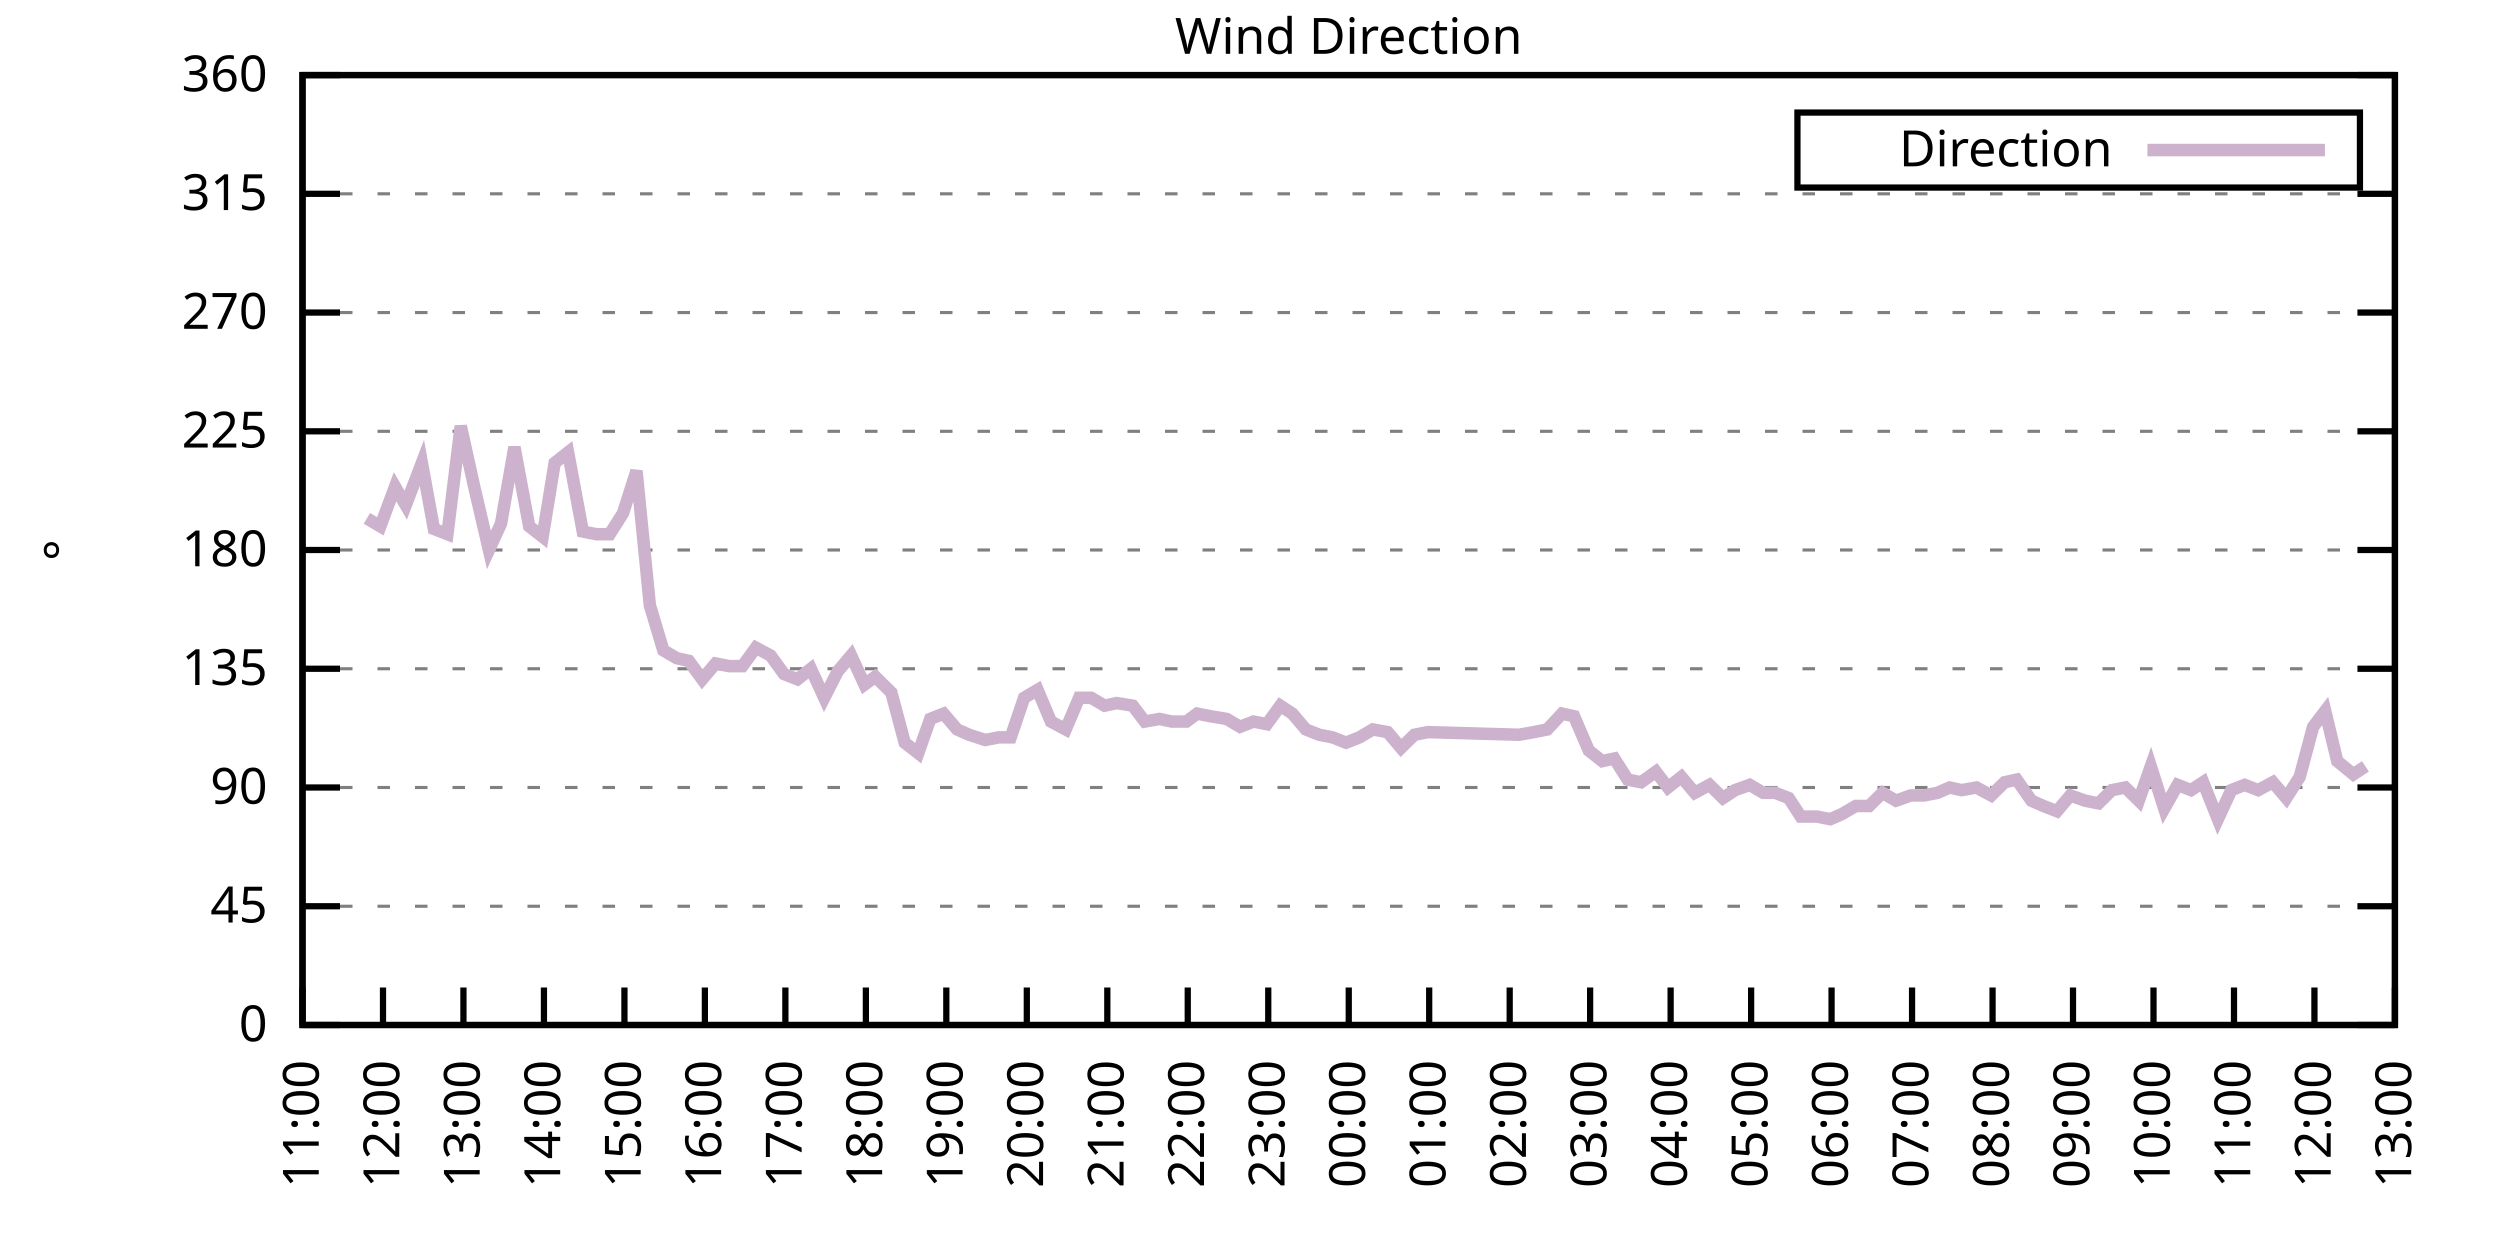
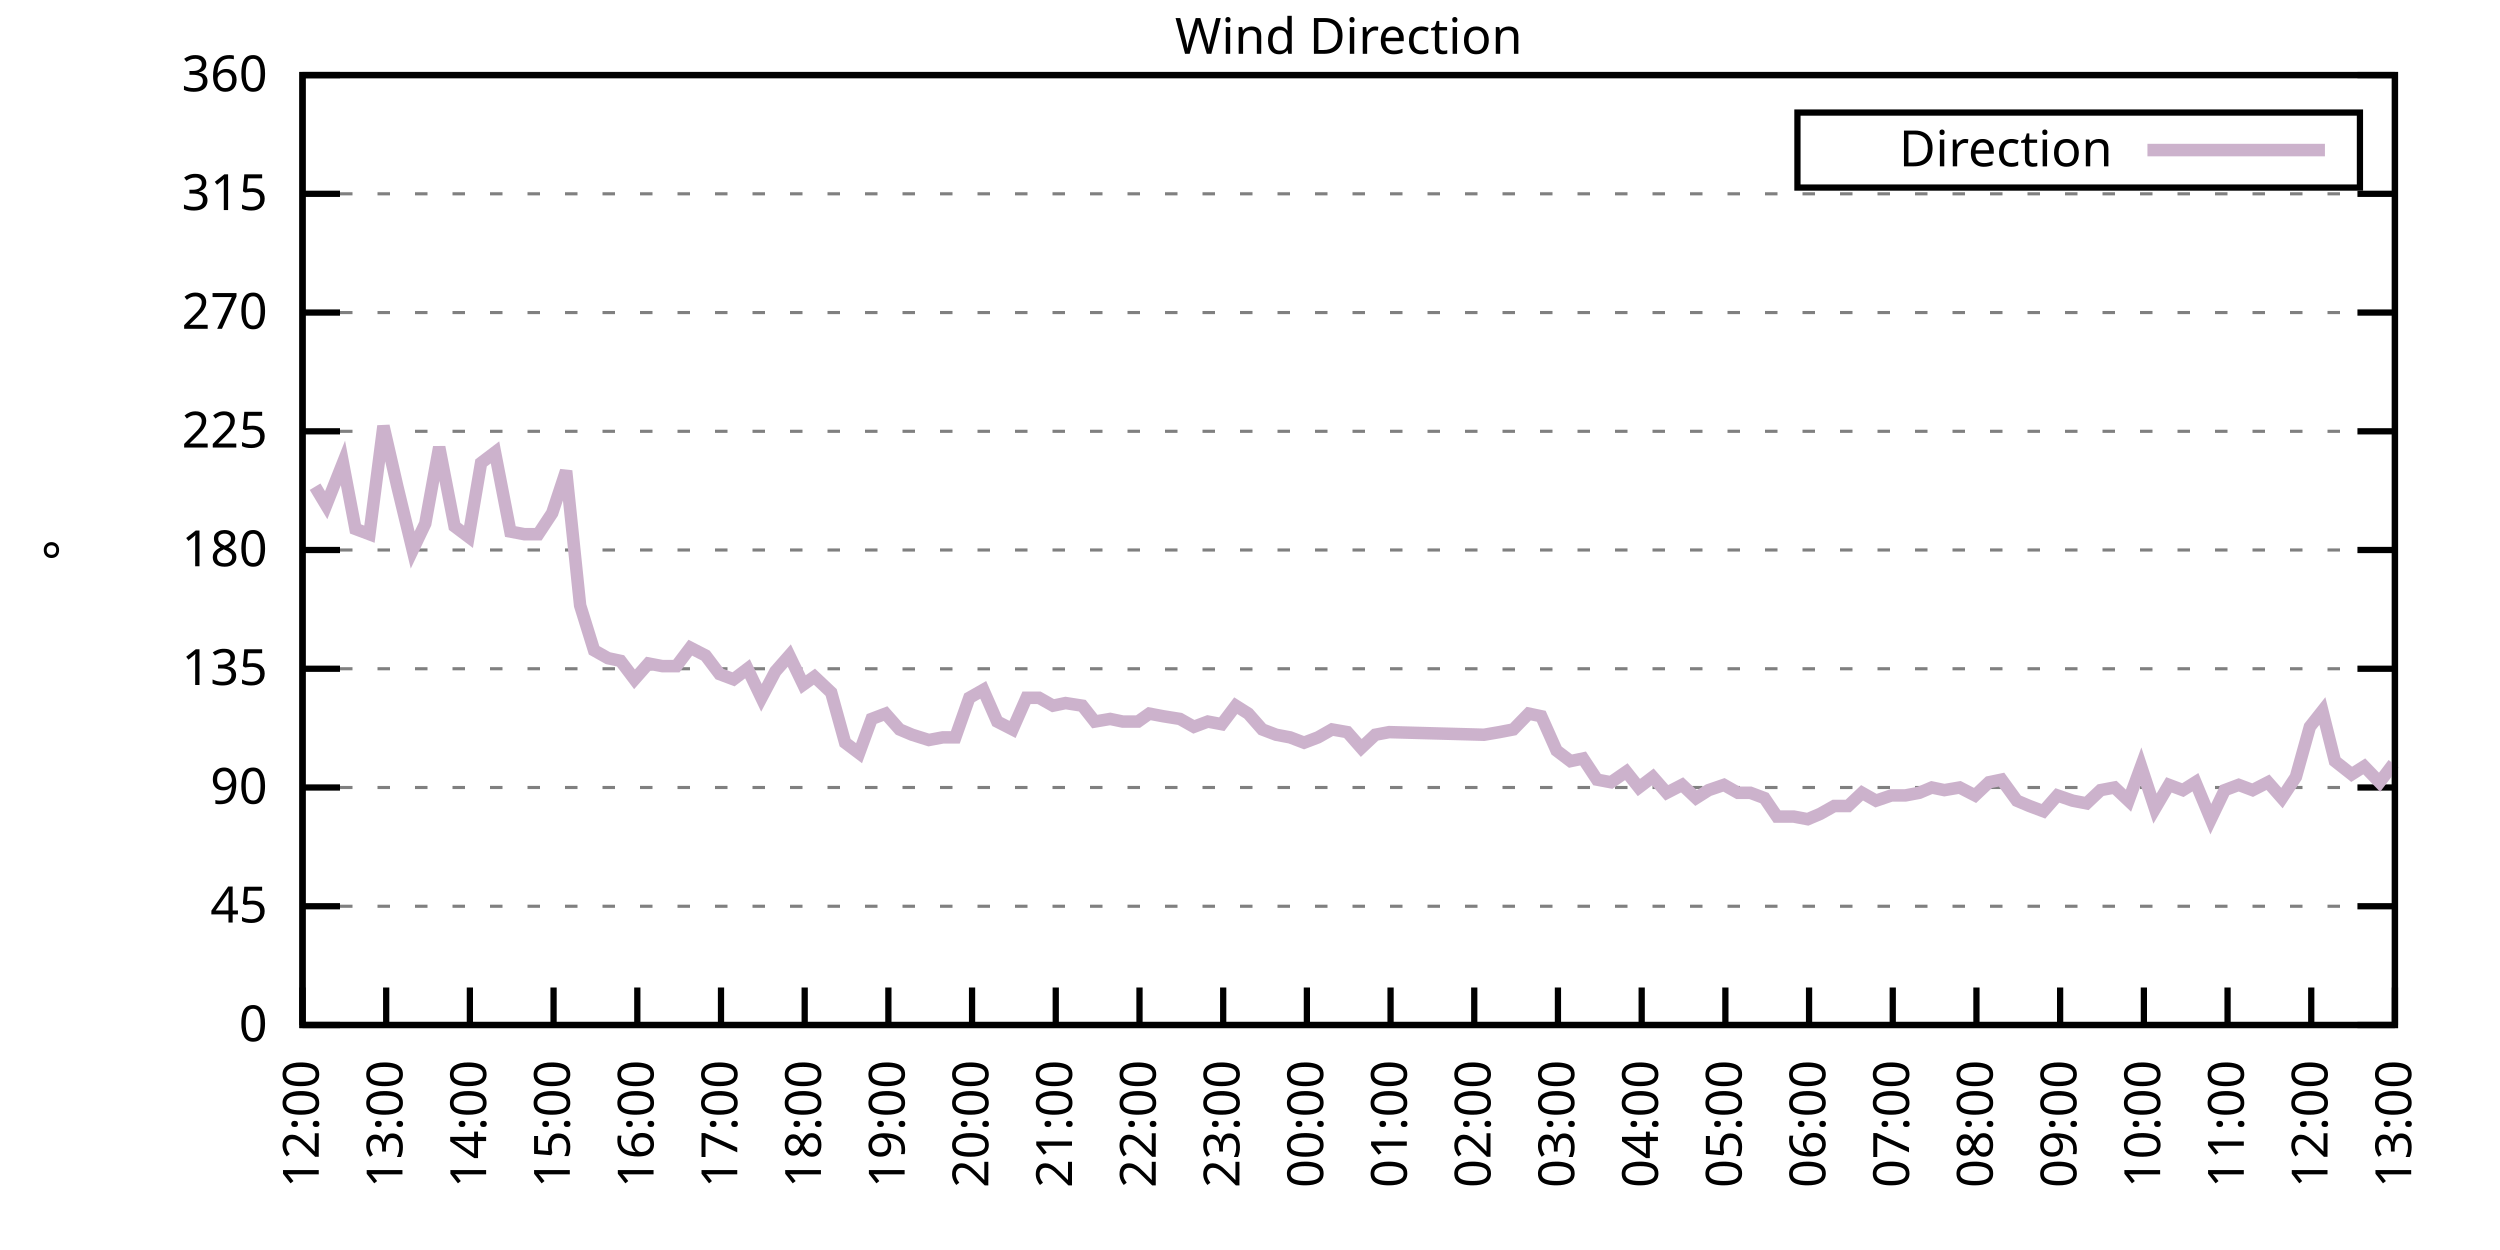
<svg xmlns="http://www.w3.org/2000/svg" xmlns:xlink="http://www.w3.org/1999/xlink" width="400" height="200" viewBox="0 0 400 200">
  <g id="gnuplot_canvas">
    <rect x="0" y="0" width="400" height="200" fill="none" />
    <defs>
      <circle id="gpDot" r="0.5" stroke-width="0.5" stroke="currentColor" />
      <path id="gpPt0" stroke-width="0.333" stroke="currentColor" d="M-1,0 h2 M0,-1 v2" />
      <path id="gpPt1" stroke-width="0.333" stroke="currentColor" d="M-1,-1 L1,1 M1,-1 L-1,1" />
      <path id="gpPt2" stroke-width="0.333" stroke="currentColor" d="M-1,0 L1,0 M0,-1 L0,1 M-1,-1 L1,1 M-1,1 L1,-1" />
      <rect id="gpPt3" stroke-width="0.333" stroke="currentColor" x="-1" y="-1" width="2" height="2" />
      <rect id="gpPt4" stroke-width="0.333" stroke="currentColor" fill="currentColor" x="-1" y="-1" width="2" height="2" />
      <circle id="gpPt5" stroke-width="0.333" stroke="currentColor" cx="0" cy="0" r="1" />
      <use xlink:href="#gpPt5" id="gpPt6" fill="currentColor" stroke="none" />
      <path id="gpPt7" stroke-width="0.333" stroke="currentColor" d="M0,-1.33 L-1.33,0.67 L1.33,0.67 z" />
      <use xlink:href="#gpPt7" id="gpPt8" fill="currentColor" stroke="none" />
      <use xlink:href="#gpPt7" id="gpPt9" stroke="currentColor" transform="rotate(180)" />
      <use xlink:href="#gpPt9" id="gpPt10" fill="currentColor" stroke="none" />
      <use xlink:href="#gpPt3" id="gpPt11" stroke="currentColor" transform="rotate(45)" />
      <use xlink:href="#gpPt11" id="gpPt12" fill="currentColor" stroke="none" />
      <path id="gpPt13" stroke-width="0.333" stroke="currentColor" d="M0,1.330 L1.265,0.411 L0.782,-1.067 L-0.782,-1.076 L-1.265,0.411 z" />
      <use xlink:href="#gpPt13" id="gpPt14" fill="currentColor" stroke="none" />
      <filter id="textbox" filterUnits="objectBoundingBox" x="0" y="0" height="1" width="1">
        <feFlood flood-color="white" flood-opacity="1" result="bgnd" />
        <feComposite in="SourceGraphic" in2="bgnd" operator="atop" />
      </filter>
      <filter id="greybox" filterUnits="objectBoundingBox" x="0" y="0" height="1" width="1">
        <feFlood flood-color="lightgrey" flood-opacity="1" result="grey" />
        <feComposite in="SourceGraphic" in2="grey" operator="atop" />
      </filter>
    </defs>
    <g fill="none" color="white" stroke="currentColor" stroke-width="1.00" stroke-linecap="butt" stroke-linejoin="miter">
</g>
    <g fill="none" color="black" stroke="currentColor" stroke-width="1.00" stroke-linecap="butt" stroke-linejoin="miter">
      <g stroke="none" shape-rendering="crispEdges">
        <polygon fill="rgb(255, 255, 255)" points="48.40,164.00 383.18,164.00 383.18,12.02 48.40,12.02 " />
      </g>
    </g>
    <g fill="none" color="black" stroke="currentColor" stroke-width="1.00" stroke-linecap="butt" stroke-linejoin="miter">
</g>
    <g fill="none" color="black" stroke="black" stroke-width="0.50" stroke-linecap="butt" stroke-linejoin="miter">
</g>
    <g fill="none" color="gray" stroke="currentColor" stroke-width="0.50" stroke-linecap="butt" stroke-linejoin="miter">
      <path stroke="gray" stroke-dasharray="2,4" class="gridline" d="M48.40,164.00 L383.19,164.00  " />
    </g>
    <g fill="none" color="gray" stroke="gray" stroke-width="1.00" stroke-linecap="butt" stroke-linejoin="miter">
</g>
    <g fill="none" color="black" stroke="currentColor" stroke-width="1.00" stroke-linecap="butt" stroke-linejoin="miter">
      <path stroke="black" d="M48.40,164.00 L54.40,164.00 M383.19,164.00 L377.19,164.00  " />
      <g transform="translate(42.80,166.60)" stroke="none" fill="black" font-family="Sans" font-size="8.00" text-anchor="end">
        <text>
          <tspan font-family="Sans"> 0</tspan>
        </text>
      </g>
    </g>
    <g fill="none" color="black" stroke="currentColor" stroke-width="1.00" stroke-linecap="butt" stroke-linejoin="miter">
</g>
    <g fill="none" color="black" stroke="black" stroke-width="0.50" stroke-linecap="butt" stroke-linejoin="miter">
</g>
    <g fill="none" color="gray" stroke="currentColor" stroke-width="0.50" stroke-linecap="butt" stroke-linejoin="miter">
      <path stroke="gray" stroke-dasharray="2,4" class="gridline" d="M48.40,145.00 L383.19,145.00  " />
    </g>
    <g fill="none" color="gray" stroke="gray" stroke-width="1.00" stroke-linecap="butt" stroke-linejoin="miter">
</g>
    <g fill="none" color="black" stroke="currentColor" stroke-width="1.00" stroke-linecap="butt" stroke-linejoin="miter">
      <path stroke="black" d="M48.40,145.00 L54.40,145.00 M383.19,145.00 L377.19,145.00  " />
      <g transform="translate(42.80,147.60)" stroke="none" fill="black" font-family="Sans" font-size="8.00" text-anchor="end">
        <text>
          <tspan font-family="Sans"> 45</tspan>
        </text>
      </g>
    </g>
    <g fill="none" color="black" stroke="currentColor" stroke-width="1.00" stroke-linecap="butt" stroke-linejoin="miter">
</g>
    <g fill="none" color="black" stroke="black" stroke-width="0.50" stroke-linecap="butt" stroke-linejoin="miter">
</g>
    <g fill="none" color="gray" stroke="currentColor" stroke-width="0.50" stroke-linecap="butt" stroke-linejoin="miter">
      <path stroke="gray" stroke-dasharray="2,4" class="gridline" d="M48.40,126.00 L383.19,126.00  " />
    </g>
    <g fill="none" color="gray" stroke="gray" stroke-width="1.00" stroke-linecap="butt" stroke-linejoin="miter">
</g>
    <g fill="none" color="black" stroke="currentColor" stroke-width="1.00" stroke-linecap="butt" stroke-linejoin="miter">
      <path stroke="black" d="M48.40,126.00 L54.40,126.00 M383.19,126.00 L377.19,126.00  " />
      <g transform="translate(42.80,128.60)" stroke="none" fill="black" font-family="Sans" font-size="8.00" text-anchor="end">
        <text>
          <tspan font-family="Sans"> 90</tspan>
        </text>
      </g>
    </g>
    <g fill="none" color="black" stroke="currentColor" stroke-width="1.00" stroke-linecap="butt" stroke-linejoin="miter">
</g>
    <g fill="none" color="black" stroke="black" stroke-width="0.50" stroke-linecap="butt" stroke-linejoin="miter">
</g>
    <g fill="none" color="gray" stroke="currentColor" stroke-width="0.50" stroke-linecap="butt" stroke-linejoin="miter">
      <path stroke="gray" stroke-dasharray="2,4" class="gridline" d="M48.40,107.00 L383.19,107.00  " />
    </g>
    <g fill="none" color="gray" stroke="gray" stroke-width="1.00" stroke-linecap="butt" stroke-linejoin="miter">
</g>
    <g fill="none" color="black" stroke="currentColor" stroke-width="1.00" stroke-linecap="butt" stroke-linejoin="miter">
      <path stroke="black" d="M48.40,107.00 L54.40,107.00 M383.19,107.00 L377.19,107.00  " />
      <g transform="translate(42.80,109.60)" stroke="none" fill="black" font-family="Sans" font-size="8.00" text-anchor="end">
        <text>
          <tspan font-family="Sans"> 135</tspan>
        </text>
      </g>
    </g>
    <g fill="none" color="black" stroke="currentColor" stroke-width="1.00" stroke-linecap="butt" stroke-linejoin="miter">
</g>
    <g fill="none" color="black" stroke="black" stroke-width="0.50" stroke-linecap="butt" stroke-linejoin="miter">
</g>
    <g fill="none" color="gray" stroke="currentColor" stroke-width="0.50" stroke-linecap="butt" stroke-linejoin="miter">
      <path stroke="gray" stroke-dasharray="2,4" class="gridline" d="M48.40,88.00 L383.19,88.00  " />
    </g>
    <g fill="none" color="gray" stroke="gray" stroke-width="1.00" stroke-linecap="butt" stroke-linejoin="miter">
</g>
    <g fill="none" color="black" stroke="currentColor" stroke-width="1.00" stroke-linecap="butt" stroke-linejoin="miter">
      <path stroke="black" d="M48.40,88.00 L54.40,88.00 M383.19,88.00 L377.19,88.00  " />
      <g transform="translate(42.80,90.60)" stroke="none" fill="black" font-family="Sans" font-size="8.00" text-anchor="end">
        <text>
          <tspan font-family="Sans"> 180</tspan>
        </text>
      </g>
    </g>
    <g fill="none" color="black" stroke="currentColor" stroke-width="1.00" stroke-linecap="butt" stroke-linejoin="miter">
</g>
    <g fill="none" color="black" stroke="black" stroke-width="0.50" stroke-linecap="butt" stroke-linejoin="miter">
</g>
    <g fill="none" color="gray" stroke="currentColor" stroke-width="0.50" stroke-linecap="butt" stroke-linejoin="miter">
      <path stroke="gray" stroke-dasharray="2,4" class="gridline" d="M48.40,69.01 L383.19,69.01  " />
    </g>
    <g fill="none" color="gray" stroke="gray" stroke-width="1.00" stroke-linecap="butt" stroke-linejoin="miter">
</g>
    <g fill="none" color="black" stroke="currentColor" stroke-width="1.00" stroke-linecap="butt" stroke-linejoin="miter">
      <path stroke="black" d="M48.40,69.01 L54.40,69.01 M383.19,69.01 L377.19,69.01  " />
      <g transform="translate(42.80,71.61)" stroke="none" fill="black" font-family="Sans" font-size="8.00" text-anchor="end">
        <text>
          <tspan font-family="Sans"> 225</tspan>
        </text>
      </g>
    </g>
    <g fill="none" color="black" stroke="currentColor" stroke-width="1.00" stroke-linecap="butt" stroke-linejoin="miter">
</g>
    <g fill="none" color="black" stroke="black" stroke-width="0.50" stroke-linecap="butt" stroke-linejoin="miter">
</g>
    <g fill="none" color="gray" stroke="currentColor" stroke-width="0.50" stroke-linecap="butt" stroke-linejoin="miter">
      <path stroke="gray" stroke-dasharray="2,4" class="gridline" d="M48.40,50.01 L383.19,50.01  " />
    </g>
    <g fill="none" color="gray" stroke="gray" stroke-width="1.00" stroke-linecap="butt" stroke-linejoin="miter">
</g>
    <g fill="none" color="black" stroke="currentColor" stroke-width="1.00" stroke-linecap="butt" stroke-linejoin="miter">
      <path stroke="black" d="M48.40,50.01 L54.40,50.01 M383.19,50.01 L377.19,50.01  " />
      <g transform="translate(42.80,52.61)" stroke="none" fill="black" font-family="Sans" font-size="8.00" text-anchor="end">
        <text>
          <tspan font-family="Sans"> 270</tspan>
        </text>
      </g>
    </g>
    <g fill="none" color="black" stroke="currentColor" stroke-width="1.00" stroke-linecap="butt" stroke-linejoin="miter">
</g>
    <g fill="none" color="black" stroke="black" stroke-width="0.50" stroke-linecap="butt" stroke-linejoin="miter">
</g>
    <g fill="none" color="gray" stroke="currentColor" stroke-width="0.50" stroke-linecap="butt" stroke-linejoin="miter">
      <path stroke="gray" stroke-dasharray="2,4" class="gridline" d="M48.40,31.01 L383.19,31.01  " />
    </g>
    <g fill="none" color="gray" stroke="gray" stroke-width="1.00" stroke-linecap="butt" stroke-linejoin="miter">
</g>
    <g fill="none" color="black" stroke="currentColor" stroke-width="1.00" stroke-linecap="butt" stroke-linejoin="miter">
      <path stroke="black" d="M48.40,31.01 L54.40,31.01 M383.19,31.01 L377.19,31.01  " />
      <g transform="translate(42.80,33.61)" stroke="none" fill="black" font-family="Sans" font-size="8.00" text-anchor="end">
        <text>
          <tspan font-family="Sans"> 315</tspan>
        </text>
      </g>
    </g>
    <g fill="none" color="black" stroke="currentColor" stroke-width="1.00" stroke-linecap="butt" stroke-linejoin="miter">
</g>
    <g fill="none" color="black" stroke="black" stroke-width="0.50" stroke-linecap="butt" stroke-linejoin="miter">
</g>
    <g fill="none" color="gray" stroke="currentColor" stroke-width="0.50" stroke-linecap="butt" stroke-linejoin="miter">
      <path stroke="gray" stroke-dasharray="2,4" class="gridline" d="M48.40,12.01 L383.19,12.01  " />
    </g>
    <g fill="none" color="gray" stroke="gray" stroke-width="1.00" stroke-linecap="butt" stroke-linejoin="miter">
</g>
    <g fill="none" color="black" stroke="currentColor" stroke-width="1.00" stroke-linecap="butt" stroke-linejoin="miter">
      <path stroke="black" d="M48.40,12.01 L54.40,12.01 M383.19,12.01 L377.19,12.01  " />
      <g transform="translate(42.80,14.61)" stroke="none" fill="black" font-family="Sans" font-size="8.00" text-anchor="end">
        <text>
          <tspan font-family="Sans"> 360</tspan>
        </text>
      </g>
    </g>
    <g fill="none" color="black" stroke="currentColor" stroke-width="1.00" stroke-linecap="butt" stroke-linejoin="miter">
      <path stroke="black" d="M48.40,164.00 L48.40,158.00  " />
      <g transform="translate(51.00,169.60) rotate(270.00)" stroke="none" fill="black" font-family="Sans" font-size="8.00" text-anchor="end">
        <text>
+           <tspan font-family="Sans">12:00</tspan>
+         </text>
+       </g>
+     </g>
+     <g fill="none" color="black" stroke="currentColor" stroke-width="1.00" stroke-linecap="butt" stroke-linejoin="miter">
+       <path stroke="black" d="M61.79,164.00 L61.79,158.00  " />
+       <g transform="translate(64.39,169.60) rotate(270.00)" stroke="none" fill="black" font-family="Sans" font-size="8.00" text-anchor="end">
+         <text>
+           <tspan font-family="Sans">13:00</tspan>
+         </text>
+       </g>
+     </g>
+     <g fill="none" color="black" stroke="currentColor" stroke-width="1.00" stroke-linecap="butt" stroke-linejoin="miter">
+       <path stroke="black" d="M75.18,164.00 L75.18,158.00  " />
+       <g transform="translate(77.78,169.60) rotate(270.00)" stroke="none" fill="black" font-family="Sans" font-size="8.00" text-anchor="end">
+         <text>
+           <tspan font-family="Sans">14:00</tspan>
+         </text>
+       </g>
+     </g>
+     <g fill="none" color="black" stroke="currentColor" stroke-width="1.00" stroke-linecap="butt" stroke-linejoin="miter">
+       <path stroke="black" d="M88.57,164.00 L88.57,158.00  " />
+       <g transform="translate(91.17,169.60) rotate(270.00)" stroke="none" fill="black" font-family="Sans" font-size="8.00" text-anchor="end">
+         <text>
+           <tspan font-family="Sans">15:00</tspan>
+         </text>
+       </g>
+     </g>
+     <g fill="none" color="black" stroke="currentColor" stroke-width="1.00" stroke-linecap="butt" stroke-linejoin="miter">
+       <path stroke="black" d="M101.97,164.00 L101.97,158.00  " />
+       <g transform="translate(104.57,169.60) rotate(270.00)" stroke="none" fill="black" font-family="Sans" font-size="8.00" text-anchor="end">
+         <text>
+           <tspan font-family="Sans">16:00</tspan>
+         </text>
+       </g>
+     </g>
+     <g fill="none" color="black" stroke="currentColor" stroke-width="1.00" stroke-linecap="butt" stroke-linejoin="miter">
+       <path stroke="black" d="M115.36,164.00 L115.36,158.00  " />
+       <g transform="translate(117.96,169.60) rotate(270.00)" stroke="none" fill="black" font-family="Sans" font-size="8.00" text-anchor="end">
+         <text>
+           <tspan font-family="Sans">17:00</tspan>
+         </text>
+       </g>
+     </g>
+     <g fill="none" color="black" stroke="currentColor" stroke-width="1.00" stroke-linecap="butt" stroke-linejoin="miter">
+       <path stroke="black" d="M128.75,164.00 L128.75,158.00  " />
+       <g transform="translate(131.35,169.60) rotate(270.00)" stroke="none" fill="black" font-family="Sans" font-size="8.00" text-anchor="end">
+         <text>
+           <tspan font-family="Sans">18:00</tspan>
+         </text>
+       </g>
+     </g>
+     <g fill="none" color="black" stroke="currentColor" stroke-width="1.00" stroke-linecap="butt" stroke-linejoin="miter">
+       <path stroke="black" d="M142.14,164.00 L142.14,158.00  " />
+       <g transform="translate(144.74,169.60) rotate(270.00)" stroke="none" fill="black" font-family="Sans" font-size="8.00" text-anchor="end">
+         <text>
+           <tspan font-family="Sans">19:00</tspan>
+         </text>
+       </g>
+     </g>
+     <g fill="none" color="black" stroke="currentColor" stroke-width="1.00" stroke-linecap="butt" stroke-linejoin="miter">
+       <path stroke="black" d="M155.53,164.00 L155.53,158.00  " />
+       <g transform="translate(158.13,169.60) rotate(270.00)" stroke="none" fill="black" font-family="Sans" font-size="8.00" text-anchor="end">
+         <text>
+           <tspan font-family="Sans">20:00</tspan>
+         </text>
+       </g>
+     </g>
+     <g fill="none" color="black" stroke="currentColor" stroke-width="1.00" stroke-linecap="butt" stroke-linejoin="miter">
+       <path stroke="black" d="M168.92,164.00 L168.92,158.00  " />
+       <g transform="translate(171.52,169.60) rotate(270.00)" stroke="none" fill="black" font-family="Sans" font-size="8.00" text-anchor="end">
+         <text>
+           <tspan font-family="Sans">21:00</tspan>
+         </text>
+       </g>
+     </g>
+     <g fill="none" color="black" stroke="currentColor" stroke-width="1.00" stroke-linecap="butt" stroke-linejoin="miter">
+       <path stroke="black" d="M182.32,164.00 L182.32,158.00  " />
+       <g transform="translate(184.92,169.60) rotate(270.00)" stroke="none" fill="black" font-family="Sans" font-size="8.00" text-anchor="end">
+         <text>
+           <tspan font-family="Sans">22:00</tspan>
+         </text>
+       </g>
+     </g>
+     <g fill="none" color="black" stroke="currentColor" stroke-width="1.00" stroke-linecap="butt" stroke-linejoin="miter">
+       <path stroke="black" d="M195.71,164.00 L195.71,158.00  " />
+       <g transform="translate(198.31,169.60) rotate(270.00)" stroke="none" fill="black" font-family="Sans" font-size="8.00" text-anchor="end">
+         <text>
+           <tspan font-family="Sans">23:00</tspan>
+         </text>
+       </g>
+     </g>
+     <g fill="none" color="black" stroke="currentColor" stroke-width="1.00" stroke-linecap="butt" stroke-linejoin="miter">
+       <path stroke="black" d="M209.10,164.00 L209.10,158.00  " />
+       <g transform="translate(211.70,169.60) rotate(270.00)" stroke="none" fill="black" font-family="Sans" font-size="8.00" text-anchor="end">
+         <text>
+           <tspan font-family="Sans">00:00</tspan>
+         </text>
+       </g>
+     </g>
+     <g fill="none" color="black" stroke="currentColor" stroke-width="1.00" stroke-linecap="butt" stroke-linejoin="miter">
+       <path stroke="black" d="M222.49,164.00 L222.49,158.00  " />
+       <g transform="translate(225.09,169.60) rotate(270.00)" stroke="none" fill="black" font-family="Sans" font-size="8.00" text-anchor="end">
+         <text>
+           <tspan font-family="Sans">01:00</tspan>
+         </text>
+       </g>
+     </g>
+     <g fill="none" color="black" stroke="currentColor" stroke-width="1.00" stroke-linecap="butt" stroke-linejoin="miter">
+       <path stroke="black" d="M235.88,164.00 L235.88,158.00  " />
+       <g transform="translate(238.48,169.60) rotate(270.00)" stroke="none" fill="black" font-family="Sans" font-size="8.00" text-anchor="end">
+         <text>
+           <tspan font-family="Sans">02:00</tspan>
+         </text>
+       </g>
+     </g>
+     <g fill="none" color="black" stroke="currentColor" stroke-width="1.00" stroke-linecap="butt" stroke-linejoin="miter">
+       <path stroke="black" d="M249.27,164.00 L249.27,158.00  " />
+       <g transform="translate(251.87,169.60) rotate(270.00)" stroke="none" fill="black" font-family="Sans" font-size="8.00" text-anchor="end">
+         <text>
+           <tspan font-family="Sans">03:00</tspan>
+         </text>
+       </g>
+     </g>
+     <g fill="none" color="black" stroke="currentColor" stroke-width="1.00" stroke-linecap="butt" stroke-linejoin="miter">
+       <path stroke="black" d="M262.67,164.00 L262.67,158.00  " />
+       <g transform="translate(265.27,169.60) rotate(270.00)" stroke="none" fill="black" font-family="Sans" font-size="8.00" text-anchor="end">
+         <text>
+           <tspan font-family="Sans">04:00</tspan>
+         </text>
+       </g>
+     </g>
+     <g fill="none" color="black" stroke="currentColor" stroke-width="1.00" stroke-linecap="butt" stroke-linejoin="miter">
+       <path stroke="black" d="M276.06,164.00 L276.06,158.00  " />
+       <g transform="translate(278.66,169.60) rotate(270.00)" stroke="none" fill="black" font-family="Sans" font-size="8.00" text-anchor="end">
+         <text>
+           <tspan font-family="Sans">05:00</tspan>
+         </text>
+       </g>
+     </g>
+     <g fill="none" color="black" stroke="currentColor" stroke-width="1.00" stroke-linecap="butt" stroke-linejoin="miter">
+       <path stroke="black" d="M289.45,164.00 L289.45,158.00  " />
+       <g transform="translate(292.05,169.60) rotate(270.00)" stroke="none" fill="black" font-family="Sans" font-size="8.00" text-anchor="end">
+         <text>
+           <tspan font-family="Sans">06:00</tspan>
+         </text>
+       </g>
+     </g>
+     <g fill="none" color="black" stroke="currentColor" stroke-width="1.00" stroke-linecap="butt" stroke-linejoin="miter">
+       <path stroke="black" d="M302.84,164.00 L302.84,158.00  " />
+       <g transform="translate(305.44,169.60) rotate(270.00)" stroke="none" fill="black" font-family="Sans" font-size="8.00" text-anchor="end">
+         <text>
+           <tspan font-family="Sans">07:00</tspan>
+         </text>
+       </g>
+     </g>
+     <g fill="none" color="black" stroke="currentColor" stroke-width="1.00" stroke-linecap="butt" stroke-linejoin="miter">
+       <path stroke="black" d="M316.23,164.00 L316.23,158.00  " />
+       <g transform="translate(318.83,169.60) rotate(270.00)" stroke="none" fill="black" font-family="Sans" font-size="8.00" text-anchor="end">
+         <text>
+           <tspan font-family="Sans">08:00</tspan>
+         </text>
+       </g>
+     </g>
+     <g fill="none" color="black" stroke="currentColor" stroke-width="1.00" stroke-linecap="butt" stroke-linejoin="miter">
+       <path stroke="black" d="M329.62,164.00 L329.62,158.00  " />
+       <g transform="translate(332.22,169.60) rotate(270.00)" stroke="none" fill="black" font-family="Sans" font-size="8.00" text-anchor="end">
+         <text>
+           <tspan font-family="Sans">09:00</tspan>
+         </text>
+       </g>
+     </g>
+     <g fill="none" color="black" stroke="currentColor" stroke-width="1.00" stroke-linecap="butt" stroke-linejoin="miter">
+       <path stroke="black" d="M343.02,164.00 L343.02,158.00  " />
+       <g transform="translate(345.62,169.60) rotate(270.00)" stroke="none" fill="black" font-family="Sans" font-size="8.00" text-anchor="end">
+         <text>
+           <tspan font-family="Sans">10:00</tspan>
+         </text>
+       </g>
+     </g>
+     <g fill="none" color="black" stroke="currentColor" stroke-width="1.00" stroke-linecap="butt" stroke-linejoin="miter">
+       <path stroke="black" d="M356.41,164.00 L356.41,158.00  " />
+       <g transform="translate(359.01,169.60) rotate(270.00)" stroke="none" fill="black" font-family="Sans" font-size="8.00" text-anchor="end">
+         <text>
          <tspan font-family="Sans">11:00</tspan>
        </text>
      </g>
    </g>
    <g fill="none" color="black" stroke="currentColor" stroke-width="1.00" stroke-linecap="butt" stroke-linejoin="miter">
-       <path stroke="black" d="M61.28,164.00 L61.28,158.00  " />
-       <g transform="translate(63.88,169.60) rotate(270.00)" stroke="none" fill="black" font-family="Sans" font-size="8.00" text-anchor="end">
-         <text>
-           <tspan font-family="Sans">12:00</tspan>
-         </text>
-       </g>
-     </g>
-     <g fill="none" color="black" stroke="currentColor" stroke-width="1.00" stroke-linecap="butt" stroke-linejoin="miter">
-       <path stroke="black" d="M74.15,164.00 L74.15,158.00  " />
-       <g transform="translate(76.75,169.60) rotate(270.00)" stroke="none" fill="black" font-family="Sans" font-size="8.00" text-anchor="end">
-         <text>
-           <tspan font-family="Sans">13:00</tspan>
-         </text>
-       </g>
-     </g>
-     <g fill="none" color="black" stroke="currentColor" stroke-width="1.00" stroke-linecap="butt" stroke-linejoin="miter">
-       <path stroke="black" d="M87.03,164.00 L87.03,158.00  " />
-       <g transform="translate(89.63,169.60) rotate(270.00)" stroke="none" fill="black" font-family="Sans" font-size="8.00" text-anchor="end">
-         <text>
-           <tspan font-family="Sans">14:00</tspan>
-         </text>
-       </g>
-     </g>
-     <g fill="none" color="black" stroke="currentColor" stroke-width="1.00" stroke-linecap="butt" stroke-linejoin="miter">
-       <path stroke="black" d="M99.91,164.00 L99.91,158.00  " />
-       <g transform="translate(102.51,169.60) rotate(270.00)" stroke="none" fill="black" font-family="Sans" font-size="8.00" text-anchor="end">
-         <text>
-           <tspan font-family="Sans">15:00</tspan>
-         </text>
-       </g>
-     </g>
-     <g fill="none" color="black" stroke="currentColor" stroke-width="1.00" stroke-linecap="butt" stroke-linejoin="miter">
-       <path stroke="black" d="M112.78,164.00 L112.78,158.00  " />
-       <g transform="translate(115.38,169.60) rotate(270.00)" stroke="none" fill="black" font-family="Sans" font-size="8.00" text-anchor="end">
-         <text>
-           <tspan font-family="Sans">16:00</tspan>
-         </text>
-       </g>
-     </g>
-     <g fill="none" color="black" stroke="currentColor" stroke-width="1.00" stroke-linecap="butt" stroke-linejoin="miter">
-       <path stroke="black" d="M125.66,164.00 L125.66,158.00  " />
-       <g transform="translate(128.26,169.60) rotate(270.00)" stroke="none" fill="black" font-family="Sans" font-size="8.00" text-anchor="end">
-         <text>
-           <tspan font-family="Sans">17:00</tspan>
-         </text>
-       </g>
-     </g>
-     <g fill="none" color="black" stroke="currentColor" stroke-width="1.00" stroke-linecap="butt" stroke-linejoin="miter">
-       <path stroke="black" d="M138.54,164.00 L138.54,158.00  " />
-       <g transform="translate(141.14,169.60) rotate(270.00)" stroke="none" fill="black" font-family="Sans" font-size="8.00" text-anchor="end">
-         <text>
-           <tspan font-family="Sans">18:00</tspan>
-         </text>
-       </g>
-     </g>
-     <g fill="none" color="black" stroke="currentColor" stroke-width="1.00" stroke-linecap="butt" stroke-linejoin="miter">
-       <path stroke="black" d="M151.41,164.00 L151.41,158.00  " />
-       <g transform="translate(154.01,169.60) rotate(270.00)" stroke="none" fill="black" font-family="Sans" font-size="8.00" text-anchor="end">
-         <text>
-           <tspan font-family="Sans">19:00</tspan>
-         </text>
-       </g>
-     </g>
-     <g fill="none" color="black" stroke="currentColor" stroke-width="1.00" stroke-linecap="butt" stroke-linejoin="miter">
-       <path stroke="black" d="M164.29,164.00 L164.29,158.00  " />
-       <g transform="translate(166.89,169.60) rotate(270.00)" stroke="none" fill="black" font-family="Sans" font-size="8.00" text-anchor="end">
-         <text>
-           <tspan font-family="Sans">20:00</tspan>
-         </text>
-       </g>
-     </g>
-     <g fill="none" color="black" stroke="currentColor" stroke-width="1.00" stroke-linecap="butt" stroke-linejoin="miter">
-       <path stroke="black" d="M177.17,164.00 L177.17,158.00  " />
-       <g transform="translate(179.77,169.60) rotate(270.00)" stroke="none" fill="black" font-family="Sans" font-size="8.00" text-anchor="end">
-         <text>
-           <tspan font-family="Sans">21:00</tspan>
-         </text>
-       </g>
-     </g>
-     <g fill="none" color="black" stroke="currentColor" stroke-width="1.00" stroke-linecap="butt" stroke-linejoin="miter">
-       <path stroke="black" d="M190.04,164.00 L190.04,158.00  " />
-       <g transform="translate(192.64,169.60) rotate(270.00)" stroke="none" fill="black" font-family="Sans" font-size="8.00" text-anchor="end">
-         <text>
-           <tspan font-family="Sans">22:00</tspan>
-         </text>
-       </g>
-     </g>
-     <g fill="none" color="black" stroke="currentColor" stroke-width="1.00" stroke-linecap="butt" stroke-linejoin="miter">
-       <path stroke="black" d="M202.92,164.00 L202.92,158.00  " />
-       <g transform="translate(205.52,169.60) rotate(270.00)" stroke="none" fill="black" font-family="Sans" font-size="8.00" text-anchor="end">
-         <text>
-           <tspan font-family="Sans">23:00</tspan>
-         </text>
-       </g>
-     </g>
-     <g fill="none" color="black" stroke="currentColor" stroke-width="1.00" stroke-linecap="butt" stroke-linejoin="miter">
-       <path stroke="black" d="M215.80,164.00 L215.80,158.00  " />
-       <g transform="translate(218.40,169.60) rotate(270.00)" stroke="none" fill="black" font-family="Sans" font-size="8.00" text-anchor="end">
-         <text>
-           <tspan font-family="Sans">00:00</tspan>
-         </text>
-       </g>
-     </g>
-     <g fill="none" color="black" stroke="currentColor" stroke-width="1.00" stroke-linecap="butt" stroke-linejoin="miter">
-       <path stroke="black" d="M228.67,164.00 L228.67,158.00  " />
-       <g transform="translate(231.27,169.60) rotate(270.00)" stroke="none" fill="black" font-family="Sans" font-size="8.00" text-anchor="end">
-         <text>
-           <tspan font-family="Sans">01:00</tspan>
-         </text>
-       </g>
-     </g>
-     <g fill="none" color="black" stroke="currentColor" stroke-width="1.00" stroke-linecap="butt" stroke-linejoin="miter">
-       <path stroke="black" d="M241.55,164.00 L241.55,158.00  " />
-       <g transform="translate(244.15,169.60) rotate(270.00)" stroke="none" fill="black" font-family="Sans" font-size="8.00" text-anchor="end">
-         <text>
-           <tspan font-family="Sans">02:00</tspan>
-         </text>
-       </g>
-     </g>
-     <g fill="none" color="black" stroke="currentColor" stroke-width="1.00" stroke-linecap="butt" stroke-linejoin="miter">
-       <path stroke="black" d="M254.42,164.00 L254.42,158.00  " />
-       <g transform="translate(257.02,169.60) rotate(270.00)" stroke="none" fill="black" font-family="Sans" font-size="8.00" text-anchor="end">
-         <text>
-           <tspan font-family="Sans">03:00</tspan>
-         </text>
-       </g>
-     </g>
-     <g fill="none" color="black" stroke="currentColor" stroke-width="1.00" stroke-linecap="butt" stroke-linejoin="miter">
-       <path stroke="black" d="M267.30,164.00 L267.30,158.00  " />
-       <g transform="translate(269.90,169.60) rotate(270.00)" stroke="none" fill="black" font-family="Sans" font-size="8.00" text-anchor="end">
-         <text>
-           <tspan font-family="Sans">04:00</tspan>
-         </text>
-       </g>
-     </g>
-     <g fill="none" color="black" stroke="currentColor" stroke-width="1.00" stroke-linecap="butt" stroke-linejoin="miter">
-       <path stroke="black" d="M280.18,164.00 L280.18,158.00  " />
-       <g transform="translate(282.78,169.60) rotate(270.00)" stroke="none" fill="black" font-family="Sans" font-size="8.00" text-anchor="end">
-         <text>
-           <tspan font-family="Sans">05:00</tspan>
-         </text>
-       </g>
-     </g>
-     <g fill="none" color="black" stroke="currentColor" stroke-width="1.00" stroke-linecap="butt" stroke-linejoin="miter">
-       <path stroke="black" d="M293.05,164.00 L293.05,158.00  " />
-       <g transform="translate(295.65,169.60) rotate(270.00)" stroke="none" fill="black" font-family="Sans" font-size="8.00" text-anchor="end">
-         <text>
-           <tspan font-family="Sans">06:00</tspan>
-         </text>
-       </g>
-     </g>
-     <g fill="none" color="black" stroke="currentColor" stroke-width="1.00" stroke-linecap="butt" stroke-linejoin="miter">
-       <path stroke="black" d="M305.93,164.00 L305.93,158.00  " />
-       <g transform="translate(308.53,169.60) rotate(270.00)" stroke="none" fill="black" font-family="Sans" font-size="8.00" text-anchor="end">
-         <text>
-           <tspan font-family="Sans">07:00</tspan>
-         </text>
-       </g>
-     </g>
-     <g fill="none" color="black" stroke="currentColor" stroke-width="1.00" stroke-linecap="butt" stroke-linejoin="miter">
-       <path stroke="black" d="M318.81,164.00 L318.81,158.00  " />
-       <g transform="translate(321.41,169.60) rotate(270.00)" stroke="none" fill="black" font-family="Sans" font-size="8.00" text-anchor="end">
-         <text>
-           <tspan font-family="Sans">08:00</tspan>
-         </text>
-       </g>
-     </g>
-     <g fill="none" color="black" stroke="currentColor" stroke-width="1.00" stroke-linecap="butt" stroke-linejoin="miter">
-       <path stroke="black" d="M331.68,164.00 L331.68,158.00  " />
-       <g transform="translate(334.28,169.60) rotate(270.00)" stroke="none" fill="black" font-family="Sans" font-size="8.00" text-anchor="end">
-         <text>
-           <tspan font-family="Sans">09:00</tspan>
-         </text>
-       </g>
-     </g>
-     <g fill="none" color="black" stroke="currentColor" stroke-width="1.00" stroke-linecap="butt" stroke-linejoin="miter">
-       <path stroke="black" d="M344.56,164.00 L344.56,158.00  " />
-       <g transform="translate(347.16,169.60) rotate(270.00)" stroke="none" fill="black" font-family="Sans" font-size="8.00" text-anchor="end">
-         <text>
-           <tspan font-family="Sans">10:00</tspan>
-         </text>
-       </g>
-     </g>
-     <g fill="none" color="black" stroke="currentColor" stroke-width="1.00" stroke-linecap="butt" stroke-linejoin="miter">
-       <path stroke="black" d="M357.44,164.00 L357.44,158.00  " />
-       <g transform="translate(360.04,169.60) rotate(270.00)" stroke="none" fill="black" font-family="Sans" font-size="8.00" text-anchor="end">
-         <text>
-           <tspan font-family="Sans">11:00</tspan>
-         </text>
-       </g>
-     </g>
-     <g fill="none" color="black" stroke="currentColor" stroke-width="1.00" stroke-linecap="butt" stroke-linejoin="miter">
-       <path stroke="black" d="M370.31,164.00 L370.31,158.00  " />
-       <g transform="translate(372.91,169.60) rotate(270.00)" stroke="none" fill="black" font-family="Sans" font-size="8.00" text-anchor="end">
+       <path stroke="black" d="M369.80,164.00 L369.80,158.00  " />
+       <g transform="translate(372.40,169.60) rotate(270.00)" stroke="none" fill="black" font-family="Sans" font-size="8.00" text-anchor="end">
        <text>
          <tspan font-family="Sans">12:00</tspan>
        </text>
      </g>
    </g>
    <g fill="none" color="black" stroke="currentColor" stroke-width="1.00" stroke-linecap="butt" stroke-linejoin="miter">
      <path stroke="black" d="M383.19,164.00 L383.19,158.00  " />
      <g transform="translate(385.79,169.60) rotate(270.00)" stroke="none" fill="black" font-family="Sans" font-size="8.00" text-anchor="end">
        <text>
          <tspan font-family="Sans">13:00</tspan>
        </text>
      </g>
    </g>
    <g fill="none" color="black" stroke="currentColor" stroke-width="1.00" stroke-linecap="butt" stroke-linejoin="miter">
</g>
    <g fill="none" color="black" stroke="currentColor" stroke-width="1.00" stroke-linecap="butt" stroke-linejoin="miter">
      <path stroke="black" d="M48.40,12.01 L48.40,164.00 L383.19,164.00 L383.19,12.01 L48.40,12.01 Z  " />
    </g>
    <g fill="none" color="black" stroke="currentColor" stroke-width="1.00" stroke-linecap="butt" stroke-linejoin="miter">
</g>
    <g fill="none" color="black" stroke="currentColor" stroke-width="1.00" stroke-linecap="butt" stroke-linejoin="miter">
      <path stroke="black" d="M287.59,30.01 L287.59,18.01 L377.59,18.01 L377.59,30.01 L287.59,30.01 Z  " />
    </g>
    <g id="Wind_direction_plot_1">
      <g fill="none" color="white" stroke="black" stroke-width="2.00" stroke-linecap="butt" stroke-linejoin="miter">
</g>
      <g fill="none" color="black" stroke="currentColor" stroke-width="2.00" stroke-linecap="butt" stroke-linejoin="miter">
        <g transform="translate(337.99,26.61)" stroke="none" fill="black" font-family="Sans" font-size="8.00" text-anchor="end">
          <text>
            <tspan font-family="Sans">Direction</tspan>
          </text>
        </g>
      </g>
      <g fill="none" color="black" stroke="currentColor" stroke-width="2.00" stroke-linecap="butt" stroke-linejoin="miter">
-         <path stroke="rgb(204, 178, 204)" d="M343.59,24.01 L371.99,24.01 M58.70,82.94 L60.85,84.21 L63.21,77.87 L64.92,80.83 L67.50,74.07 L69.43,84.63   L71.58,85.47 L73.72,68.16 L75.87,77.87 L78.23,88.00 L80.16,83.78 L82.31,71.54 L84.67,84.21 L86.82,85.89   L88.75,74.07 L90.89,72.38 L93.25,85.05 L95.40,85.47 L97.55,85.47 L99.69,82.09 L101.84,75.34 L103.98,96.87   L106.13,104.05 L108.28,105.31 L110.21,105.74 L112.35,108.69 L114.50,106.16 L116.65,106.58 L118.79,106.58 L120.94,103.63   L123.30,104.89 L125.44,107.85 L127.59,108.69 L129.74,107.00 L131.88,111.65 L134.03,107.43 L136.18,104.89 L138.32,109.54   L140.04,108.27 L142.61,110.80 L144.76,118.83 L146.91,120.51 L148.84,115.03 L150.98,114.18 L153.13,116.71 L155.06,117.56   L157.64,118.40 L159.78,117.98 L161.71,117.98 L163.86,111.65 L166.01,110.38 L168.15,115.45 L170.51,116.71 L172.66,111.65   L174.59,111.65 L176.74,112.91 L178.67,112.49 L181.24,112.91 L183.17,115.45 L185.54,115.03 L187.47,115.45 L189.83,115.45   L191.54,114.18 L193.69,114.60 L196.27,115.03 L198.41,116.29 L200.56,115.45 L202.70,115.87 L204.85,112.91 L206.78,114.18   L208.93,116.71 L211.07,117.56 L213.22,117.98 L215.37,118.83 L217.51,117.98 L219.66,116.71 L222.02,117.14 L224.16,119.67   L226.31,117.56 L228.46,117.14 L243.05,117.56 L245.41,117.14 L247.56,116.71 L249.92,114.18 L251.85,114.60 L254.21,120.09   L256.36,121.78 L258.29,121.36 L260.43,124.74 L262.58,125.16 L264.94,123.47 L266.87,126.00 L269.02,124.31 L271.16,126.85   L273.52,125.58 L275.67,127.69 L277.60,126.42 L279.96,125.58 L282.11,126.85 L284.04,126.85 L286.19,127.69 L288.12,130.65   L290.69,130.65 L292.84,131.07 L294.77,130.22 L296.92,128.96 L299.06,128.96 L301.21,126.85 L303.36,128.11 L305.72,127.27   L307.86,127.27 L310.01,126.85 L311.94,126.00 L313.87,126.42 L316.23,126.00 L318.59,127.27 L320.74,125.16 L322.67,124.74   L325.03,128.11 L326.96,128.96 L329.11,129.80 L331.25,127.27 L333.62,128.11 L335.76,128.54 L337.91,126.42 L340.05,126.00   L342.20,128.11 L344.13,122.62 L346.28,129.38 L348.42,125.58 L350.57,126.42 L352.50,125.16 L354.86,131.07 L357.01,126.42   L359.15,125.58 L361.30,126.42 L363.66,125.16 L365.81,127.69 L367.95,124.31 L370.10,116.29 L372.03,113.76 L373.96,121.78   L376.54,123.89 L378.47,122.62  " />
+         <path stroke="rgb(204, 178, 204)" d="M343.59,24.01 L371.99,24.01 M50.41,77.87 L52.19,80.83 L54.87,74.07 L56.88,84.63 L59.11,85.47 L61.35,68.16   L63.58,77.87 L66.03,88.00 L68.04,83.78 L70.27,71.54 L72.73,84.21 L74.96,85.89 L76.97,74.07 L79.20,72.38   L81.66,85.05 L83.89,85.47 L86.12,85.47 L88.35,82.09 L90.58,75.34 L92.82,96.87 L95.05,104.05 L97.28,105.31   L99.29,105.74 L101.52,108.69 L103.75,106.16 L105.98,106.58 L108.22,106.58 L110.45,103.63 L112.90,104.89 L115.13,107.85   L117.37,108.69 L119.60,107.00 L121.83,111.65 L124.06,107.43 L126.29,104.89 L128.53,109.54 L130.31,108.27 L132.99,110.80   L135.22,118.83 L137.45,120.51 L139.46,115.03 L141.69,114.18 L143.93,116.71 L145.94,117.56 L148.61,118.40 L150.85,117.98   L152.85,117.98 L155.09,111.65 L157.32,110.38 L159.55,115.45 L162.01,116.71 L164.24,111.65 L166.25,111.65 L168.48,112.91   L170.49,112.49 L173.17,112.91 L175.17,115.45 L177.63,115.03 L179.64,115.45 L182.09,115.45 L183.88,114.18 L186.11,114.60   L188.79,115.03 L191.02,116.29 L193.25,115.45 L195.48,115.87 L197.72,112.91 L199.73,114.18 L201.96,116.71 L204.19,117.56   L206.42,117.98 L208.65,118.83 L210.88,117.98 L213.12,116.71 L215.57,117.14 L217.80,119.67 L220.04,117.56 L222.27,117.14   L237.44,117.56 L239.90,117.14 L242.13,116.71 L244.59,114.18 L246.60,114.60 L249.05,120.09 L251.28,121.78 L253.29,121.36   L255.52,124.74 L257.76,125.16 L260.21,123.47 L262.22,126.00 L264.45,124.31 L266.68,126.85 L269.14,125.58 L271.37,127.69   L273.38,126.42 L275.83,125.58 L278.07,126.85 L280.07,126.85 L282.31,127.69 L284.32,130.65 L286.99,130.65 L289.23,131.07   L291.23,130.22 L293.47,128.96 L295.70,128.96 L297.93,126.85 L300.16,128.11 L302.62,127.27 L304.85,127.27 L307.08,126.85   L309.09,126.00 L311.10,126.42 L313.55,126.00 L316.01,127.27 L318.24,125.16 L320.25,124.74 L322.70,128.11 L324.71,128.96   L326.95,129.80 L329.18,127.27 L331.63,128.11 L333.86,128.54 L336.10,126.42 L338.33,126.00 L340.56,128.11 L342.57,122.62   L344.80,129.38 L347.03,125.58 L349.26,126.42 L351.27,125.16 L353.73,131.07 L355.96,126.42 L358.19,125.58 L360.42,126.42   L362.88,125.16 L365.11,127.69 L367.34,124.31 L369.58,116.29 L371.58,113.76 L373.59,121.78 L376.27,123.89 L378.28,122.62   L380.73,125.16 L382.97,122.20  " />
      </g>
    </g>
    <g fill="none" color="black" stroke="currentColor" stroke-width="2.00" stroke-linecap="butt" stroke-linejoin="miter">
</g>
    <g fill="none" color="black" stroke="black" stroke-width="1.00" stroke-linecap="butt" stroke-linejoin="miter">
</g>
    <g fill="none" color="black" stroke="currentColor" stroke-width="1.00" stroke-linecap="butt" stroke-linejoin="miter">
      <path stroke="black" d="M48.40,12.01 L48.40,164.00 L383.19,164.00 L383.19,12.01 L48.40,12.01 Z  " />
      <g transform="translate(12.80,88.01) rotate(270.00)" stroke="none" fill="black" font-family="Sans" font-size="8.00" text-anchor="middle">
        <text>
          <tspan font-family="Sans">°</tspan>
        </text>
      </g>
    </g>
    <g fill="none" color="black" stroke="currentColor" stroke-width="1.00" stroke-linecap="butt" stroke-linejoin="miter">
</g>
    <g fill="none" color="black" stroke="currentColor" stroke-width="1.00" stroke-linecap="butt" stroke-linejoin="miter">
      <g transform="translate(215.79,8.61)" stroke="none" fill="black" font-family="Sans" font-size="8.00" text-anchor="middle">
        <text>
          <tspan font-family="Sans">Wind Direction</tspan>
        </text>
      </g>
    </g>
    <g fill="none" color="black" stroke="currentColor" stroke-width="1.00" stroke-linecap="butt" stroke-linejoin="miter">
</g>
  </g>
</svg>
